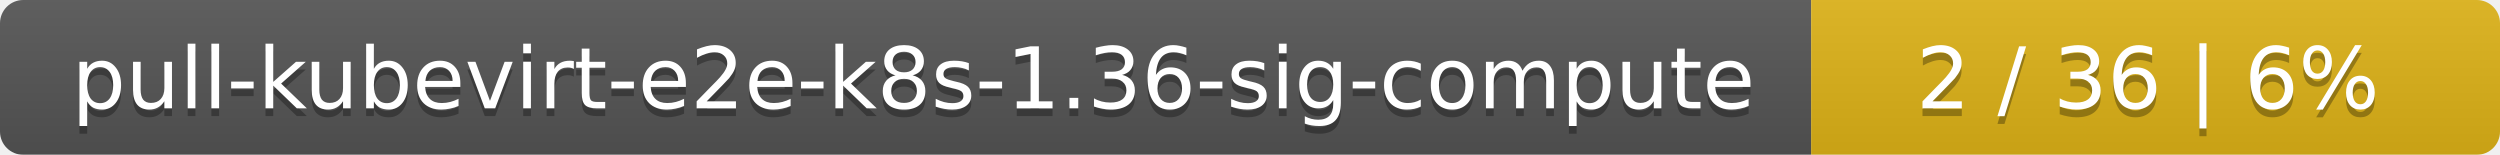
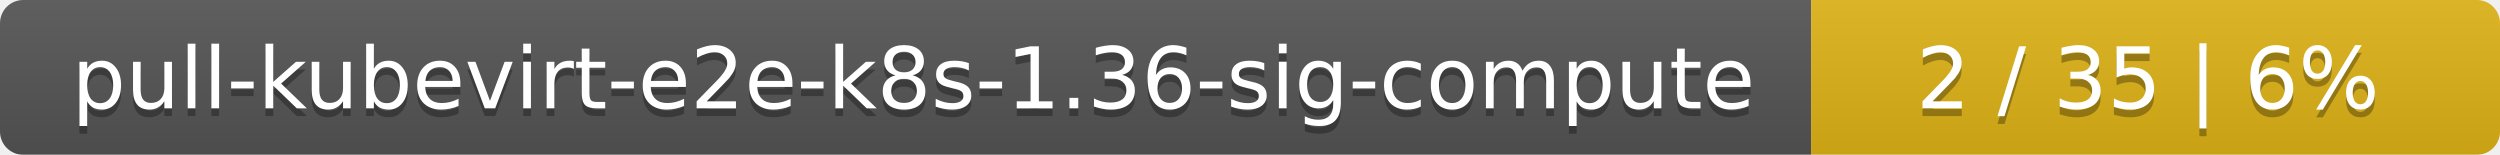
<svg xmlns="http://www.w3.org/2000/svg" width="323" height="20">
  <linearGradient id="smooth" x2="0" y2="100%">
    <stop offset="0" stop-color="#bbb" stop-opacity=".1" />
    <stop offset="1" stop-opacity=".1" />
  </linearGradient>
  <mask id="round">
    <rect width="323" height="20" rx="3" fill="#fff" />
  </mask>
  <g mask="url(#round)">
    <rect width="234" height="20" fill="#555" />
    <rect x="234" width="89" height="20" fill="#dfb317" />
    <rect width="323" height="20" fill="url(#smooth)" />
  </g>
  <g fill="#fff" text-anchor="middle" font-family="DejaVu Sans,Verdana,Geneva,sans-serif" font-size="11">
    <text x="118" y="15" fill="#010101" fill-opacity=".3">pull-kubevirt-e2e-k8s-1.36-sig-compute</text>
    <text x="118" y="14">pull-kubevirt-e2e-k8s-1.36-sig-compute</text>
-     <text x="277.5" y="15" fill="#010101" fill-opacity=".3">2 / 36    |    6%</text>
-     <text x="277.5" y="14">2 / 36    |    6%</text>
+     <text x="277.5" y="15" fill="#010101" fill-opacity=".3">2 / 35    |    6%</text>
+     <text x="277.5" y="14">2 / 35    |    6%</text>
  </g>
</svg>
